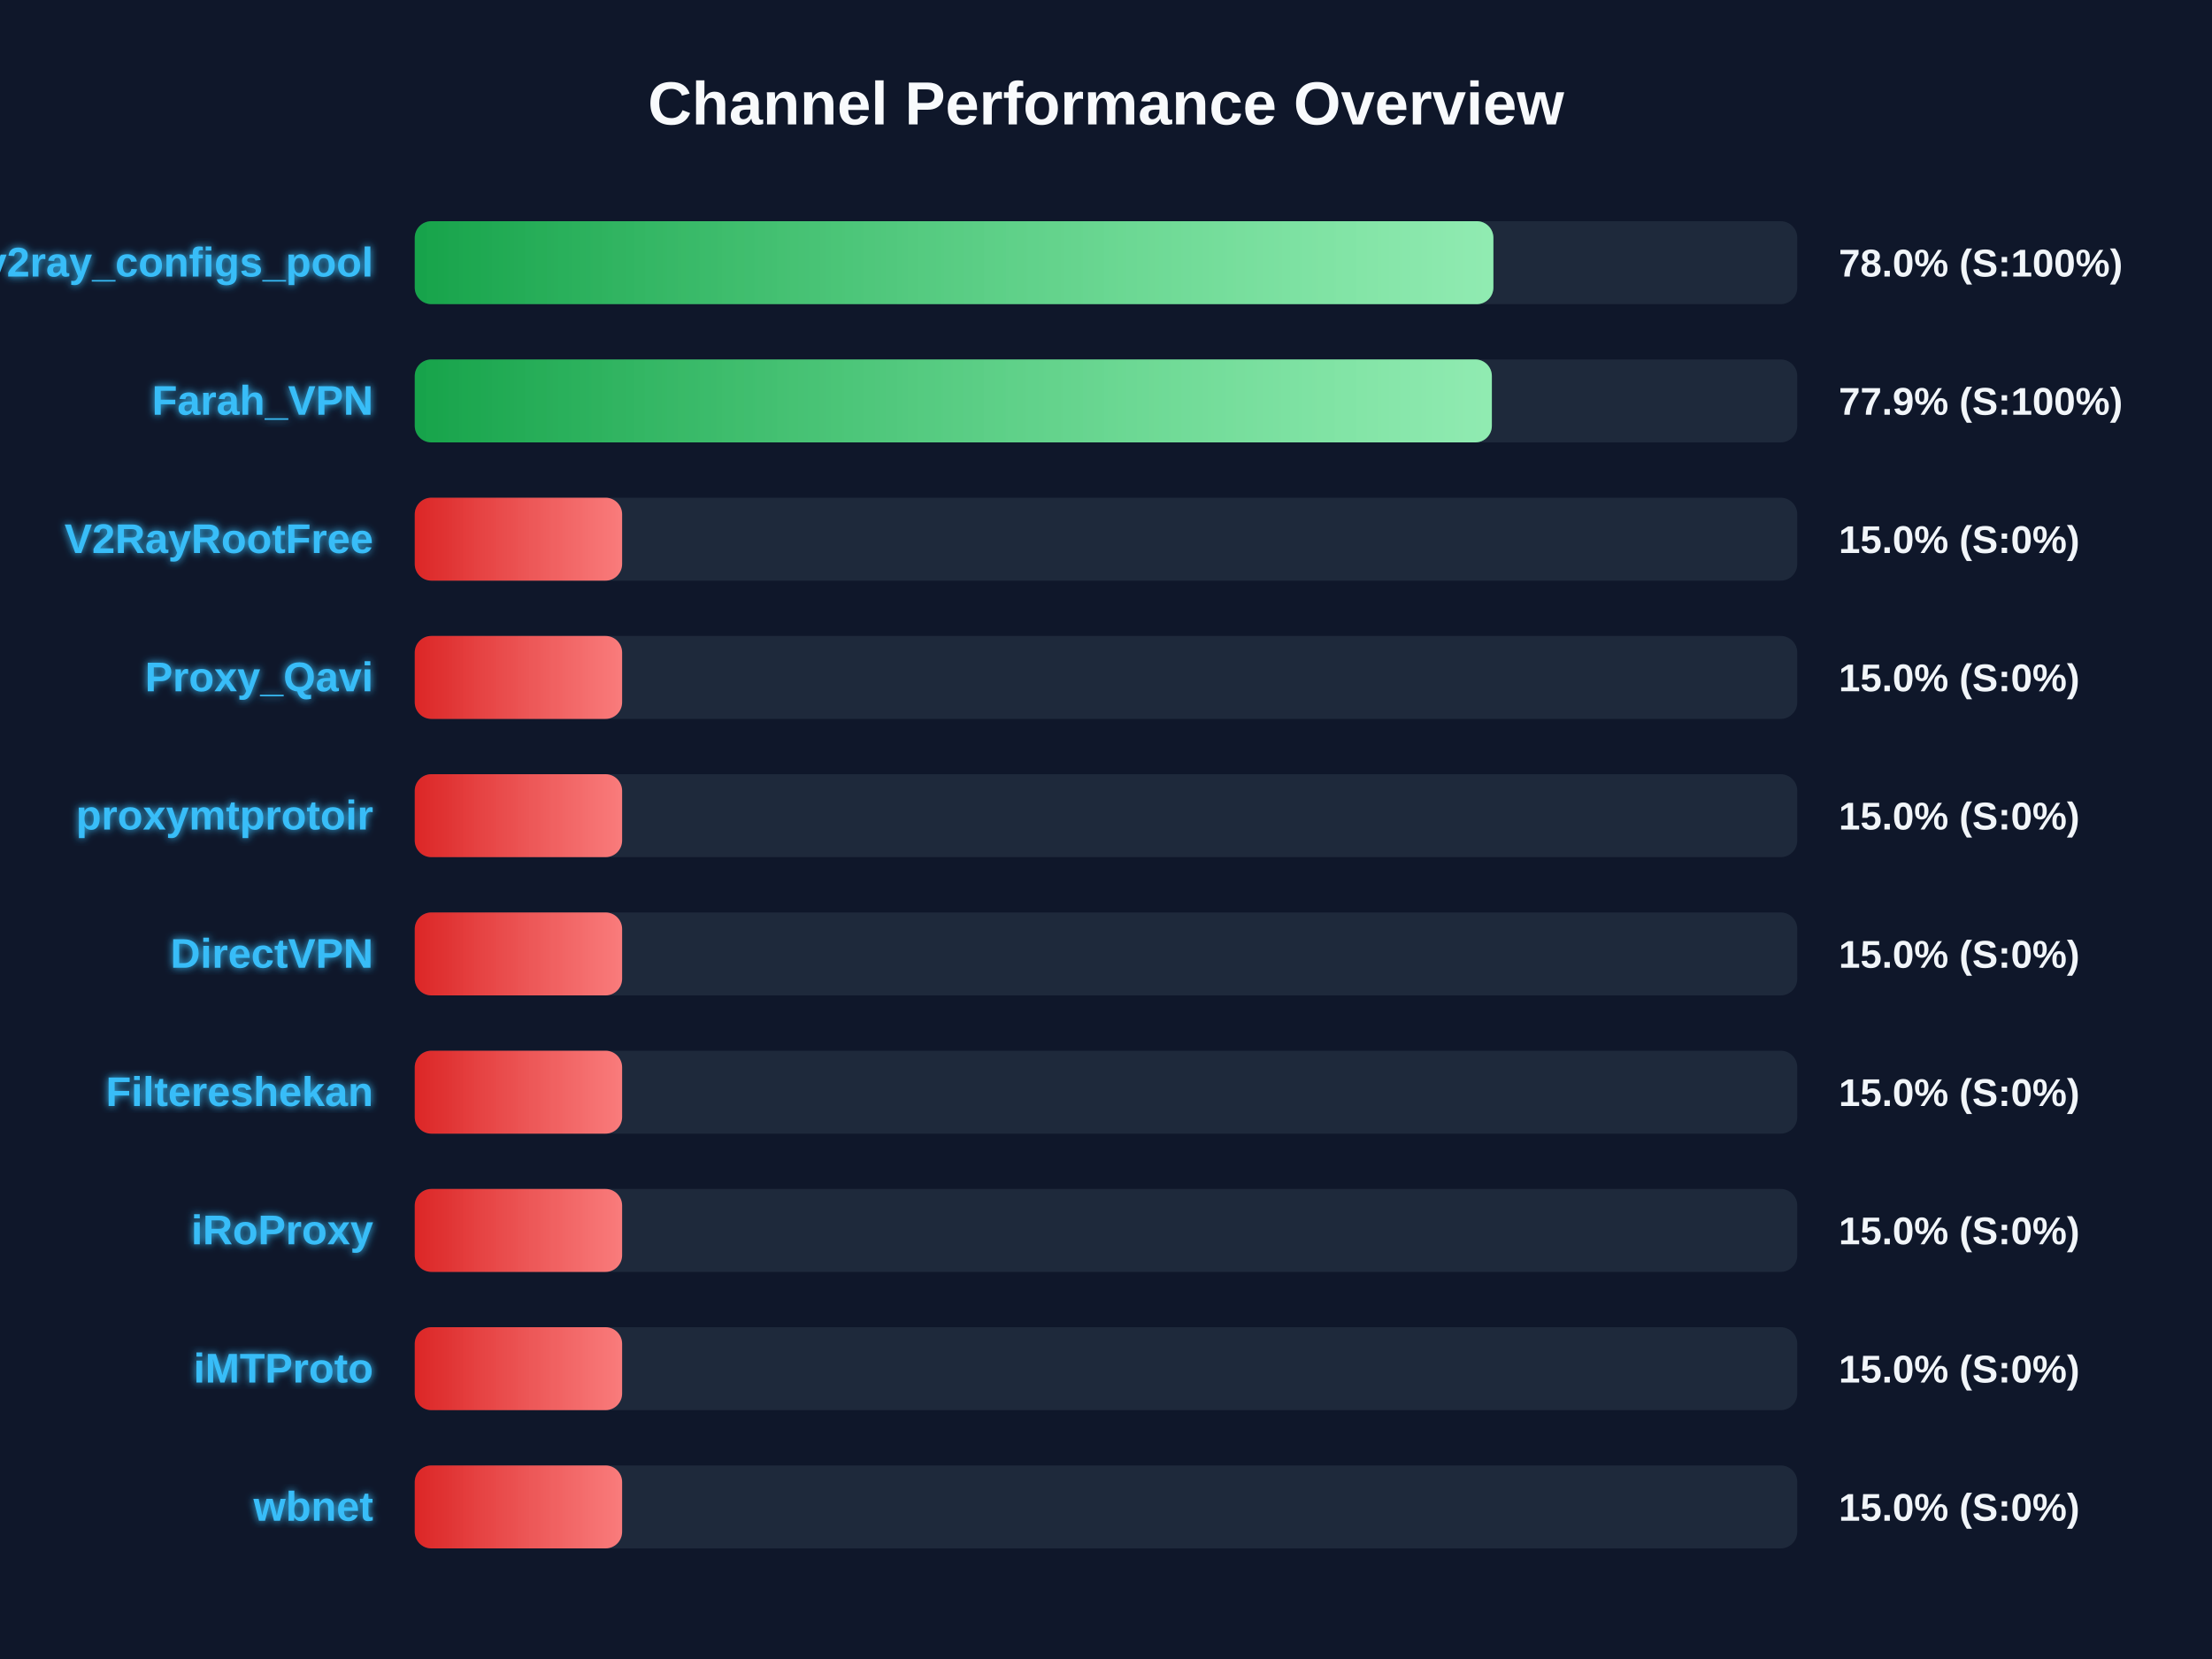
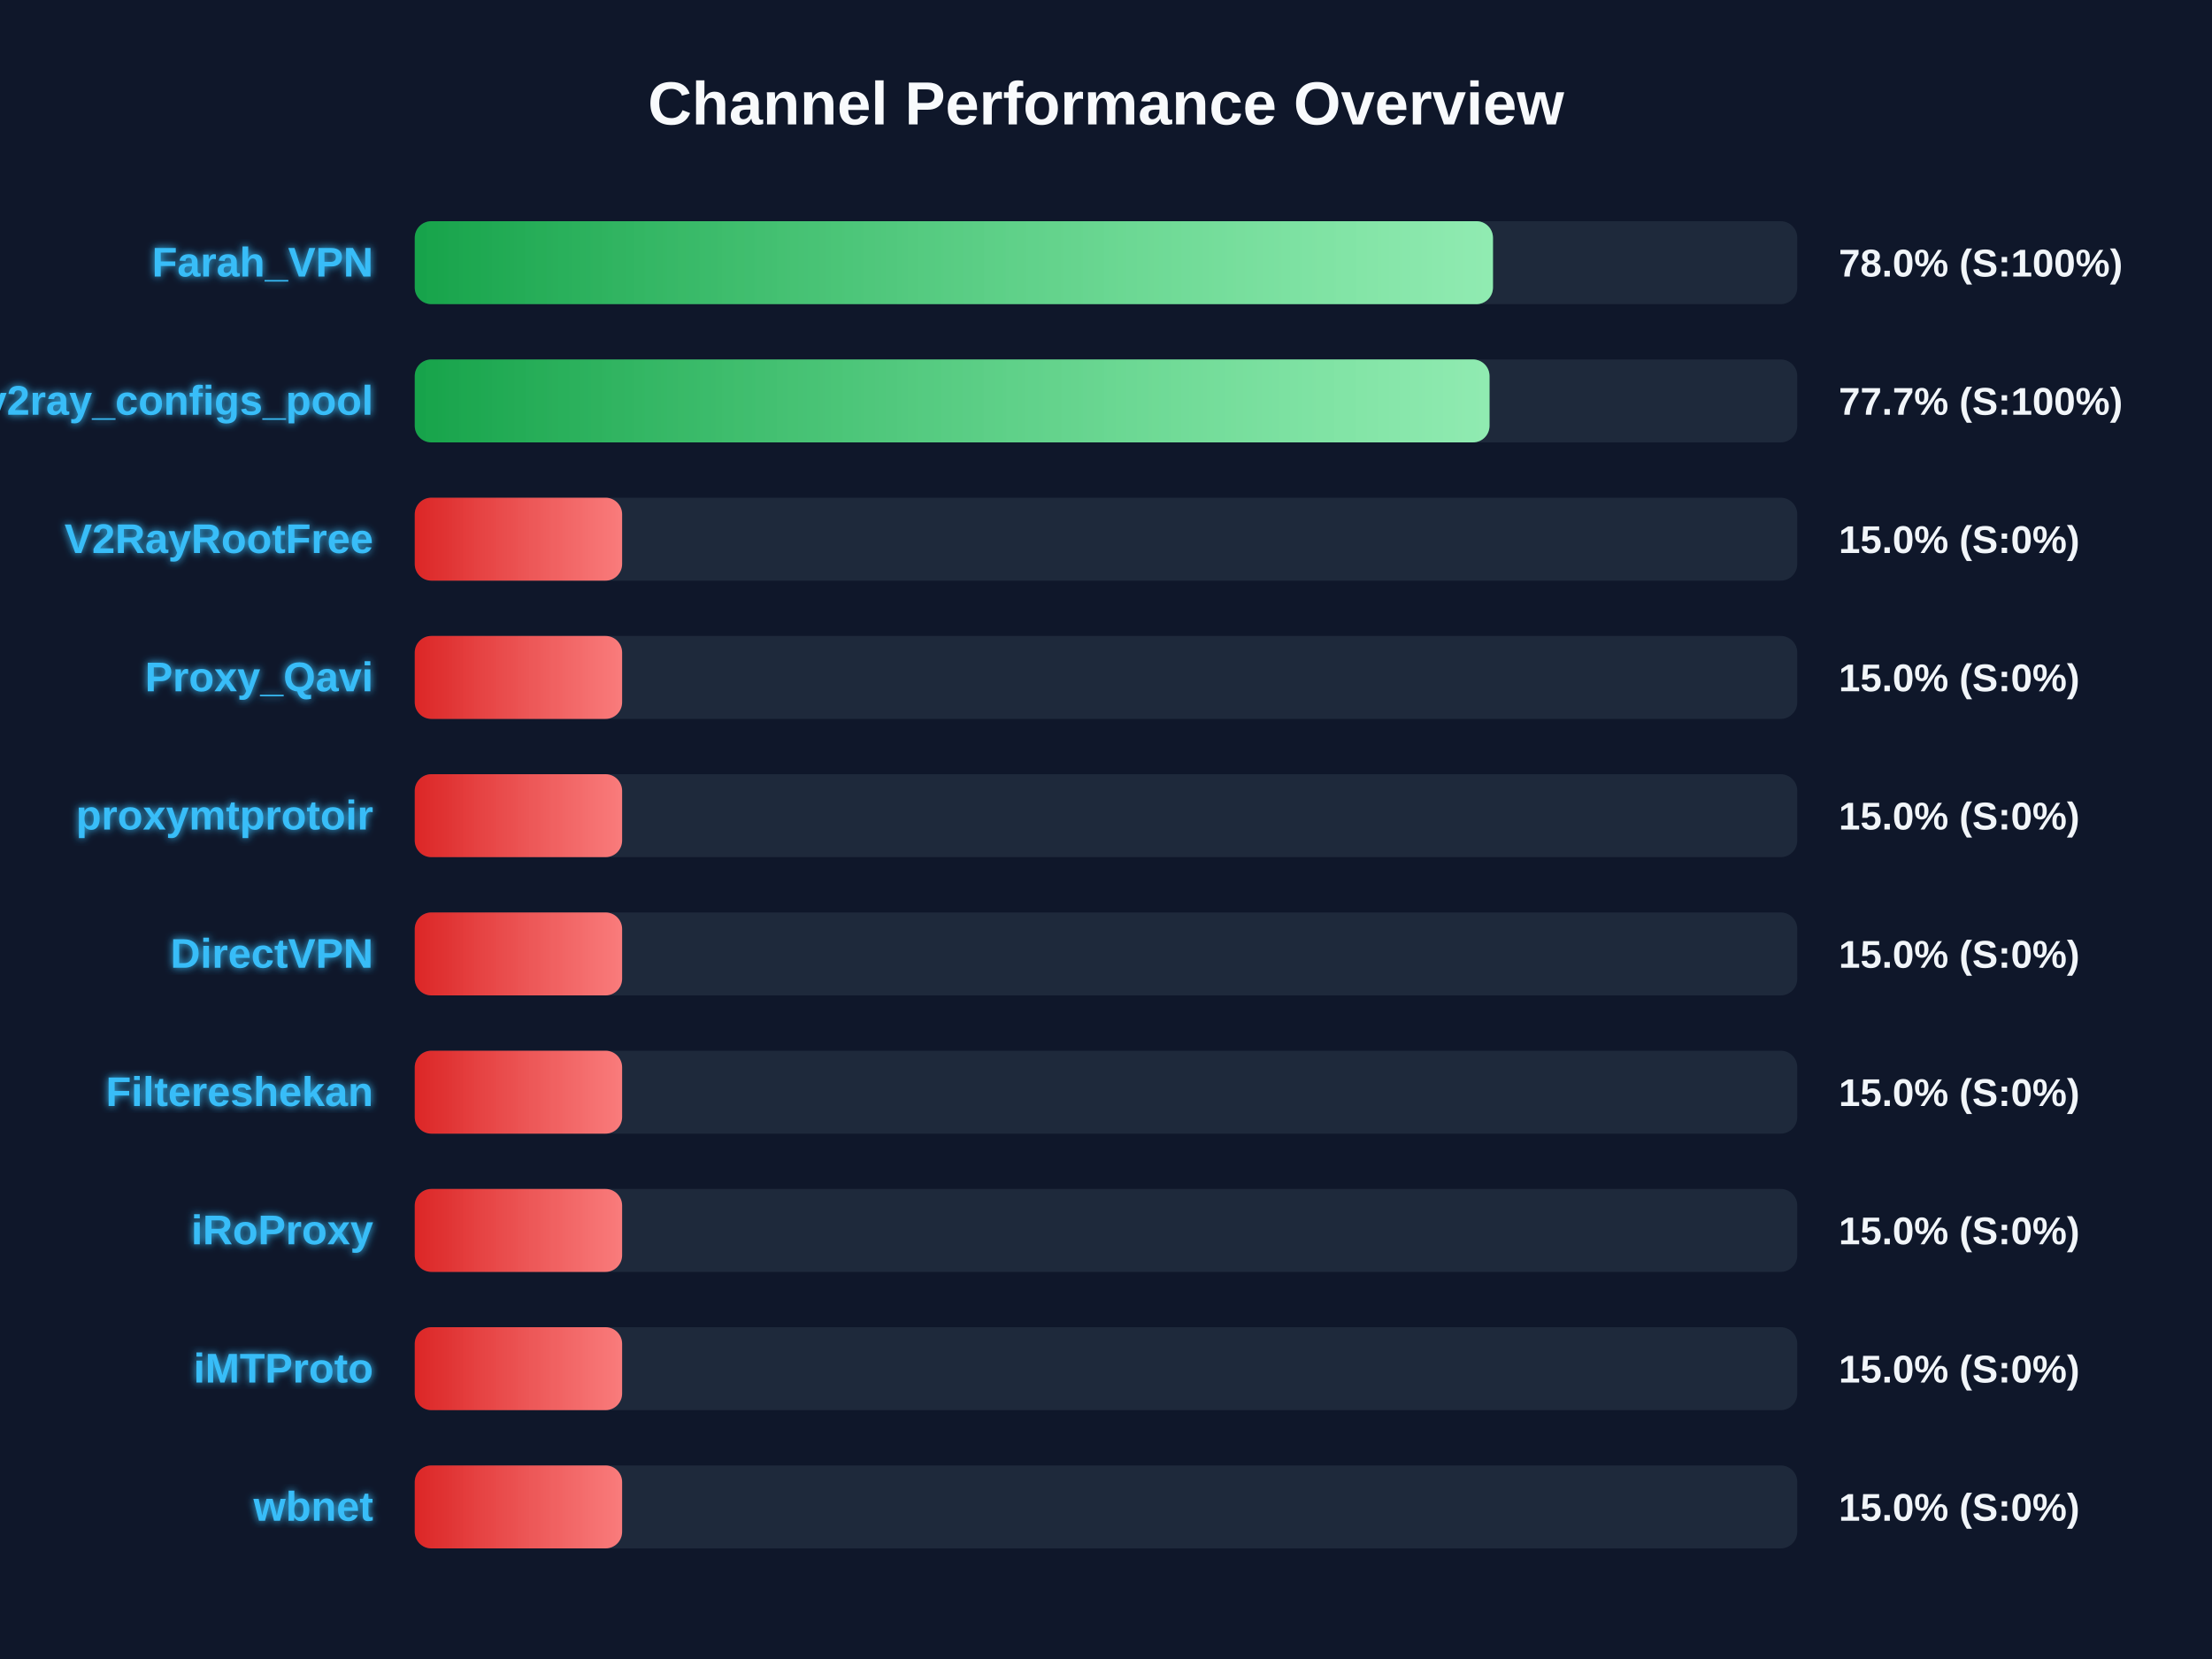
<svg xmlns="http://www.w3.org/2000/svg" width="800" height="600" version="1.1">
  <defs>
    <linearGradient id="grad-green" x1="0%" y1="0%" x2="100%" y2="0%">
      <stop offset="0%" stop-color="#16a34a" />
      <stop offset="100%" stop-color="#4ade80" />
    </linearGradient>
    <linearGradient id="grad-yellow" x1="0%" y1="0%" x2="100%" y2="0%">
      <stop offset="0%" stop-color="#ca8a04" />
      <stop offset="100%" stop-color="#fde047" />
    </linearGradient>
    <linearGradient id="grad-red" x1="0%" y1="0%" x2="100%" y2="0%">
      <stop offset="0%" stop-color="#dc2626" />
      <stop offset="100%" stop-color="#f87171" />
    </linearGradient>
    <linearGradient id="shimmer" x1="0%" y1="0%" x2="100%" y2="0%">
      <stop offset="0%" stop-color="rgba(255,255,255,0)" />
      <stop offset="50%" stop-color="rgba(255,255,255,0.4)" />
      <stop offset="100%" stop-color="rgba(255,255,255,0)" />
    </linearGradient>
    <filter id="glow" x="-20%" y="-20%" width="140%" height="140%">
      <feGaussianBlur stdDeviation="1.5" result="blur" />
      <feComposite in="SourceGraphic" in2="blur" operator="over" />
    </filter>
  </defs>
  <style>
        .bg-rect { fill: #0f172a; }
        .title { font: bold 22px 'Segoe UI', Arial, sans-serif; fill: #f8fafc; }
        .row { font: bold 15px 'Segoe UI', Arial, sans-serif; fill: #38bdf8; filter: url(#glow); }
        .score { font: bold 14px 'Segoe UI', Arial, sans-serif; fill: #f1f5f9; }
        @keyframes shimmer-anim {
            0% { transform: translateX(-100%); }
            100% { transform: translateX(200%); }
        }
        .shimmer-rect {
            animation: shimmer-anim 2.5s infinite linear;
        }
    </style>
  <rect width="100%" height="100%" class="bg-rect" />
  <text x="400" y="45" text-anchor="middle" class="title">Channel Performance Overview</text>
  <rect x="150" y="80" width="500" height="30" fill="#1e293b" rx="6" />
  <clipPath id="clip-0">
-     <rect x="150" y="80" width="390.1" height="30" rx="6" />
+     <rect x="150" y="80" width="389.95" height="30" rx="6" />
  </clipPath>
-   <rect x="150" y="80" width="390.1" height="30" fill="url(#grad-green)" rx="6" />
+   <rect x="150" y="80" width="389.95" height="30" fill="url(#grad-green)" rx="6" />
  <g clip-path="url(#clip-0)">
    <rect x="150" y="80" width="100%" height="30" fill="url(#shimmer)" class="shimmer-rect" />
  </g>
-   <text x="135" y="100" text-anchor="end" class="row">v2ray_configs_pool</text>
+   <text x="135" y="100" text-anchor="end" class="row">Farah_VPN</text>
  <text x="665" y="100" text-anchor="start" class="score">78.0% (S:100%)</text>
  <rect x="150" y="130" width="500" height="30" fill="#1e293b" rx="6" />
  <clipPath id="clip-1">
-     <rect x="150" y="130" width="389.55" height="30" rx="6" />
+     <rect x="150" y="130" width="388.7" height="30" rx="6" />
  </clipPath>
-   <rect x="150" y="130" width="389.55" height="30" fill="url(#grad-green)" rx="6" />
+   <rect x="150" y="130" width="388.7" height="30" fill="url(#grad-green)" rx="6" />
  <g clip-path="url(#clip-1)">
    <rect x="150" y="130" width="100%" height="30" fill="url(#shimmer)" class="shimmer-rect" />
  </g>
-   <text x="135" y="150" text-anchor="end" class="row">Farah_VPN</text>
-   <text x="665" y="150" text-anchor="start" class="score">77.9% (S:100%)</text>
+   <text x="135" y="150" text-anchor="end" class="row">v2ray_configs_pool</text>
+   <text x="665" y="150" text-anchor="start" class="score">77.7% (S:100%)</text>
  <rect x="150" y="180" width="500" height="30" fill="#1e293b" rx="6" />
  <clipPath id="clip-2">
    <rect x="150" y="180" width="75.0" height="30" rx="6" />
  </clipPath>
  <rect x="150" y="180" width="75.0" height="30" fill="url(#grad-red)" rx="6" />
  <g clip-path="url(#clip-2)">
    <rect x="150" y="180" width="100%" height="30" fill="url(#shimmer)" class="shimmer-rect" />
  </g>
  <text x="135" y="200" text-anchor="end" class="row">V2RayRootFree</text>
  <text x="665" y="200" text-anchor="start" class="score">15.0% (S:0%)</text>
  <rect x="150" y="230" width="500" height="30" fill="#1e293b" rx="6" />
  <clipPath id="clip-3">
    <rect x="150" y="230" width="75.0" height="30" rx="6" />
  </clipPath>
  <rect x="150" y="230" width="75.0" height="30" fill="url(#grad-red)" rx="6" />
  <g clip-path="url(#clip-3)">
    <rect x="150" y="230" width="100%" height="30" fill="url(#shimmer)" class="shimmer-rect" />
  </g>
  <text x="135" y="250" text-anchor="end" class="row">Proxy_Qavi</text>
  <text x="665" y="250" text-anchor="start" class="score">15.0% (S:0%)</text>
  <rect x="150" y="280" width="500" height="30" fill="#1e293b" rx="6" />
  <clipPath id="clip-4">
    <rect x="150" y="280" width="75.0" height="30" rx="6" />
  </clipPath>
  <rect x="150" y="280" width="75.0" height="30" fill="url(#grad-red)" rx="6" />
  <g clip-path="url(#clip-4)">
    <rect x="150" y="280" width="100%" height="30" fill="url(#shimmer)" class="shimmer-rect" />
  </g>
  <text x="135" y="300" text-anchor="end" class="row">proxymtprotoir</text>
  <text x="665" y="300" text-anchor="start" class="score">15.0% (S:0%)</text>
  <rect x="150" y="330" width="500" height="30" fill="#1e293b" rx="6" />
  <clipPath id="clip-5">
    <rect x="150" y="330" width="75.0" height="30" rx="6" />
  </clipPath>
  <rect x="150" y="330" width="75.0" height="30" fill="url(#grad-red)" rx="6" />
  <g clip-path="url(#clip-5)">
    <rect x="150" y="330" width="100%" height="30" fill="url(#shimmer)" class="shimmer-rect" />
  </g>
  <text x="135" y="350" text-anchor="end" class="row">DirectVPN</text>
  <text x="665" y="350" text-anchor="start" class="score">15.0% (S:0%)</text>
  <rect x="150" y="380" width="500" height="30" fill="#1e293b" rx="6" />
  <clipPath id="clip-6">
    <rect x="150" y="380" width="75.0" height="30" rx="6" />
  </clipPath>
  <rect x="150" y="380" width="75.0" height="30" fill="url(#grad-red)" rx="6" />
  <g clip-path="url(#clip-6)">
    <rect x="150" y="380" width="100%" height="30" fill="url(#shimmer)" class="shimmer-rect" />
  </g>
  <text x="135" y="400" text-anchor="end" class="row">Filtereshekan</text>
  <text x="665" y="400" text-anchor="start" class="score">15.0% (S:0%)</text>
  <rect x="150" y="430" width="500" height="30" fill="#1e293b" rx="6" />
  <clipPath id="clip-7">
    <rect x="150" y="430" width="75.0" height="30" rx="6" />
  </clipPath>
  <rect x="150" y="430" width="75.0" height="30" fill="url(#grad-red)" rx="6" />
  <g clip-path="url(#clip-7)">
    <rect x="150" y="430" width="100%" height="30" fill="url(#shimmer)" class="shimmer-rect" />
  </g>
  <text x="135" y="450" text-anchor="end" class="row">iRoProxy</text>
  <text x="665" y="450" text-anchor="start" class="score">15.0% (S:0%)</text>
  <rect x="150" y="480" width="500" height="30" fill="#1e293b" rx="6" />
  <clipPath id="clip-8">
    <rect x="150" y="480" width="75.0" height="30" rx="6" />
  </clipPath>
  <rect x="150" y="480" width="75.0" height="30" fill="url(#grad-red)" rx="6" />
  <g clip-path="url(#clip-8)">
    <rect x="150" y="480" width="100%" height="30" fill="url(#shimmer)" class="shimmer-rect" />
  </g>
  <text x="135" y="500" text-anchor="end" class="row">iMTProto</text>
  <text x="665" y="500" text-anchor="start" class="score">15.0% (S:0%)</text>
  <rect x="150" y="530" width="500" height="30" fill="#1e293b" rx="6" />
  <clipPath id="clip-9">
    <rect x="150" y="530" width="75.0" height="30" rx="6" />
  </clipPath>
  <rect x="150" y="530" width="75.0" height="30" fill="url(#grad-red)" rx="6" />
  <g clip-path="url(#clip-9)">
    <rect x="150" y="530" width="100%" height="30" fill="url(#shimmer)" class="shimmer-rect" />
  </g>
  <text x="135" y="550" text-anchor="end" class="row">wbnet</text>
  <text x="665" y="550" text-anchor="start" class="score">15.0% (S:0%)</text>
</svg>
